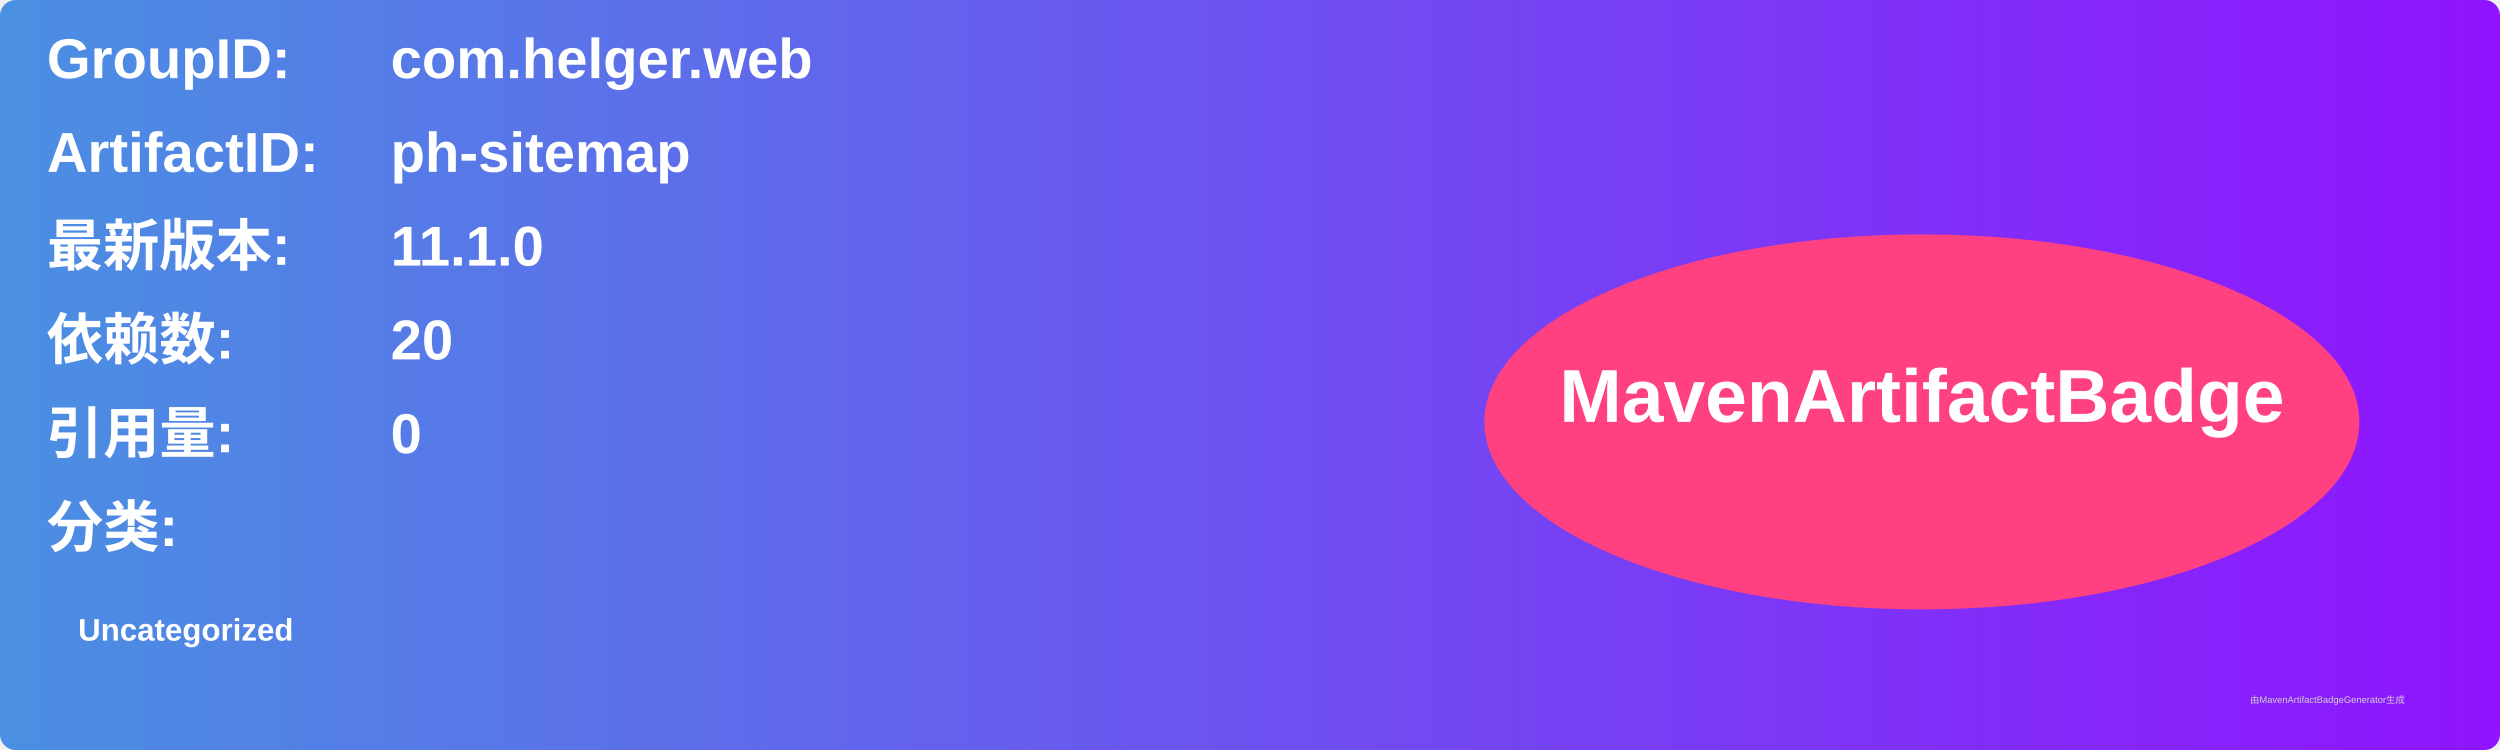
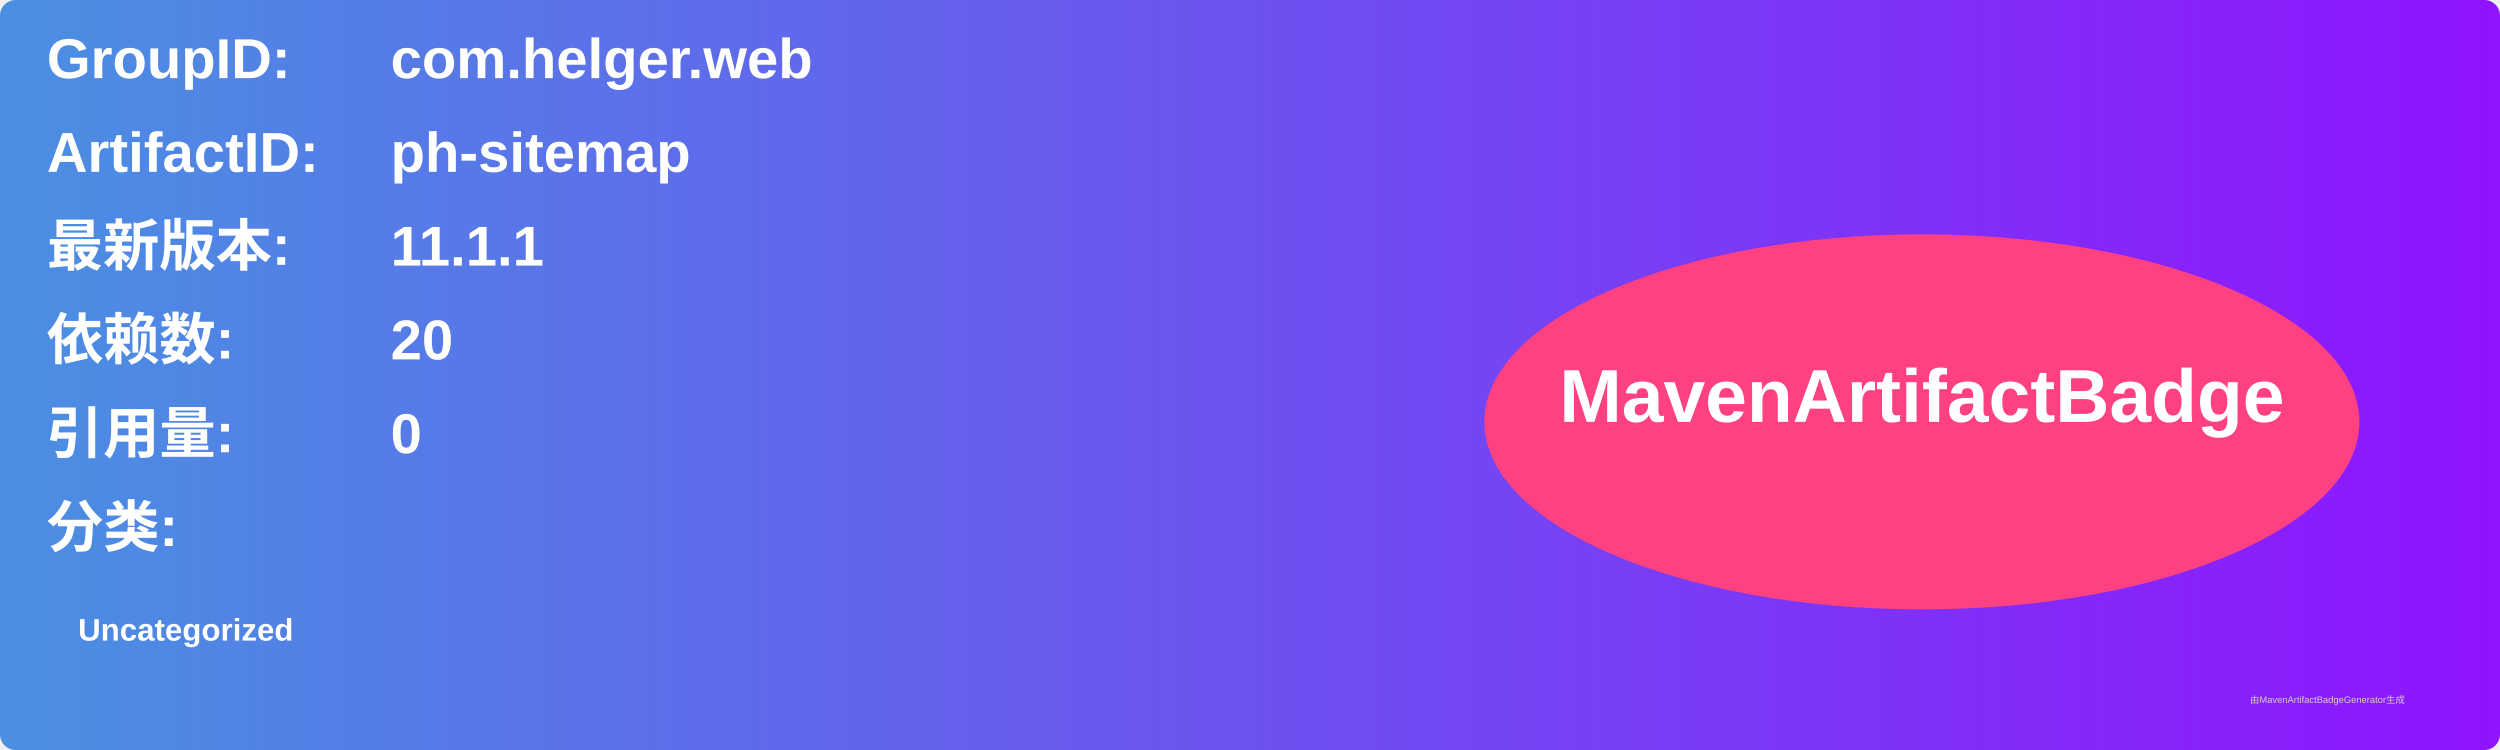
<svg xmlns="http://www.w3.org/2000/svg" width="800" height="240" viewBox="0 0 800 240">
  <linearGradient id="grad" x1="0%" y1="0%" x2="100%" y2="0%">
    <stop offset="0%" stop-color="#4a90e2" />
    <stop offset="100%" stop-color="#9013fe" />
  </linearGradient>
  <rect width="100%" height="100%" rx="5" ry="5" fill="url(#grad)" />
  <g transform="translate(15, 15)">
    <text x="0" y="10" font-family="Arial" font-size="18" fill="white" font-weight="bold" width="260">GroupID:</text>
    <text x="110" y="10" font-family="Arial" font-size="18" fill="white" font-weight="bold" width="460">com.helger.web</text>
    <text x="0" y="40" font-family="Arial" font-size="18" fill="white" font-weight="bold" width="260">ArtifactID:</text>
    <text x="110" y="40" font-family="Arial" font-size="18" fill="white" font-weight="bold" width="460">ph-sitemap</text>
    <text x="0" y="70" font-family="Arial" font-size="18" fill="white" font-weight="bold">最新版本:</text>
    <text x="110" y="70" font-family="Arial" font-size="18" fill="white" font-weight="bold">
-       <tspan font-weight="bold">11.1.0</tspan>
+       <tspan font-weight="bold">11.1.1</tspan>
    </text>
    <text x="0" y="100" font-family="Arial" font-size="18" fill="white" font-weight="bold">依赖数: </text>
    <text x="110" y="100" font-family="Arial" font-size="18" fill="white">
      <tspan font-weight="bold">20</tspan>
    </text>
    <text x="0" y="130" font-family="Arial" font-size="18" fill="white" font-weight="bold">引用量: </text>
    <text x="110" y="130" font-family="Arial" font-size="18" fill="white">
      <tspan font-weight="bold">0</tspan>
    </text>
    <text x="0" y="160" font-family="Arial" font-size="18" fill="white" font-weight="bold">分类:</text>
    <text x="10" y="190" font-family="Arial" font-size="10" fill="white">
      <tspan font-weight="bold">Uncategorized</tspan>
    </text>
    <ellipse cx="600" cy="120" rx="140" ry="60" fill="#ff4081" />
    <text x="600" y="120" text-anchor="middle" font-family="Arial" font-size="24" fill="white" font-weight="bold">MavenArtifactBadge</text>
  </g>
  <text x="720" y="225" font-family="Arial" font-size="3" fill="#d0d0d0">由MavenArtifactBadgeGenerator生成</text>
</svg>
